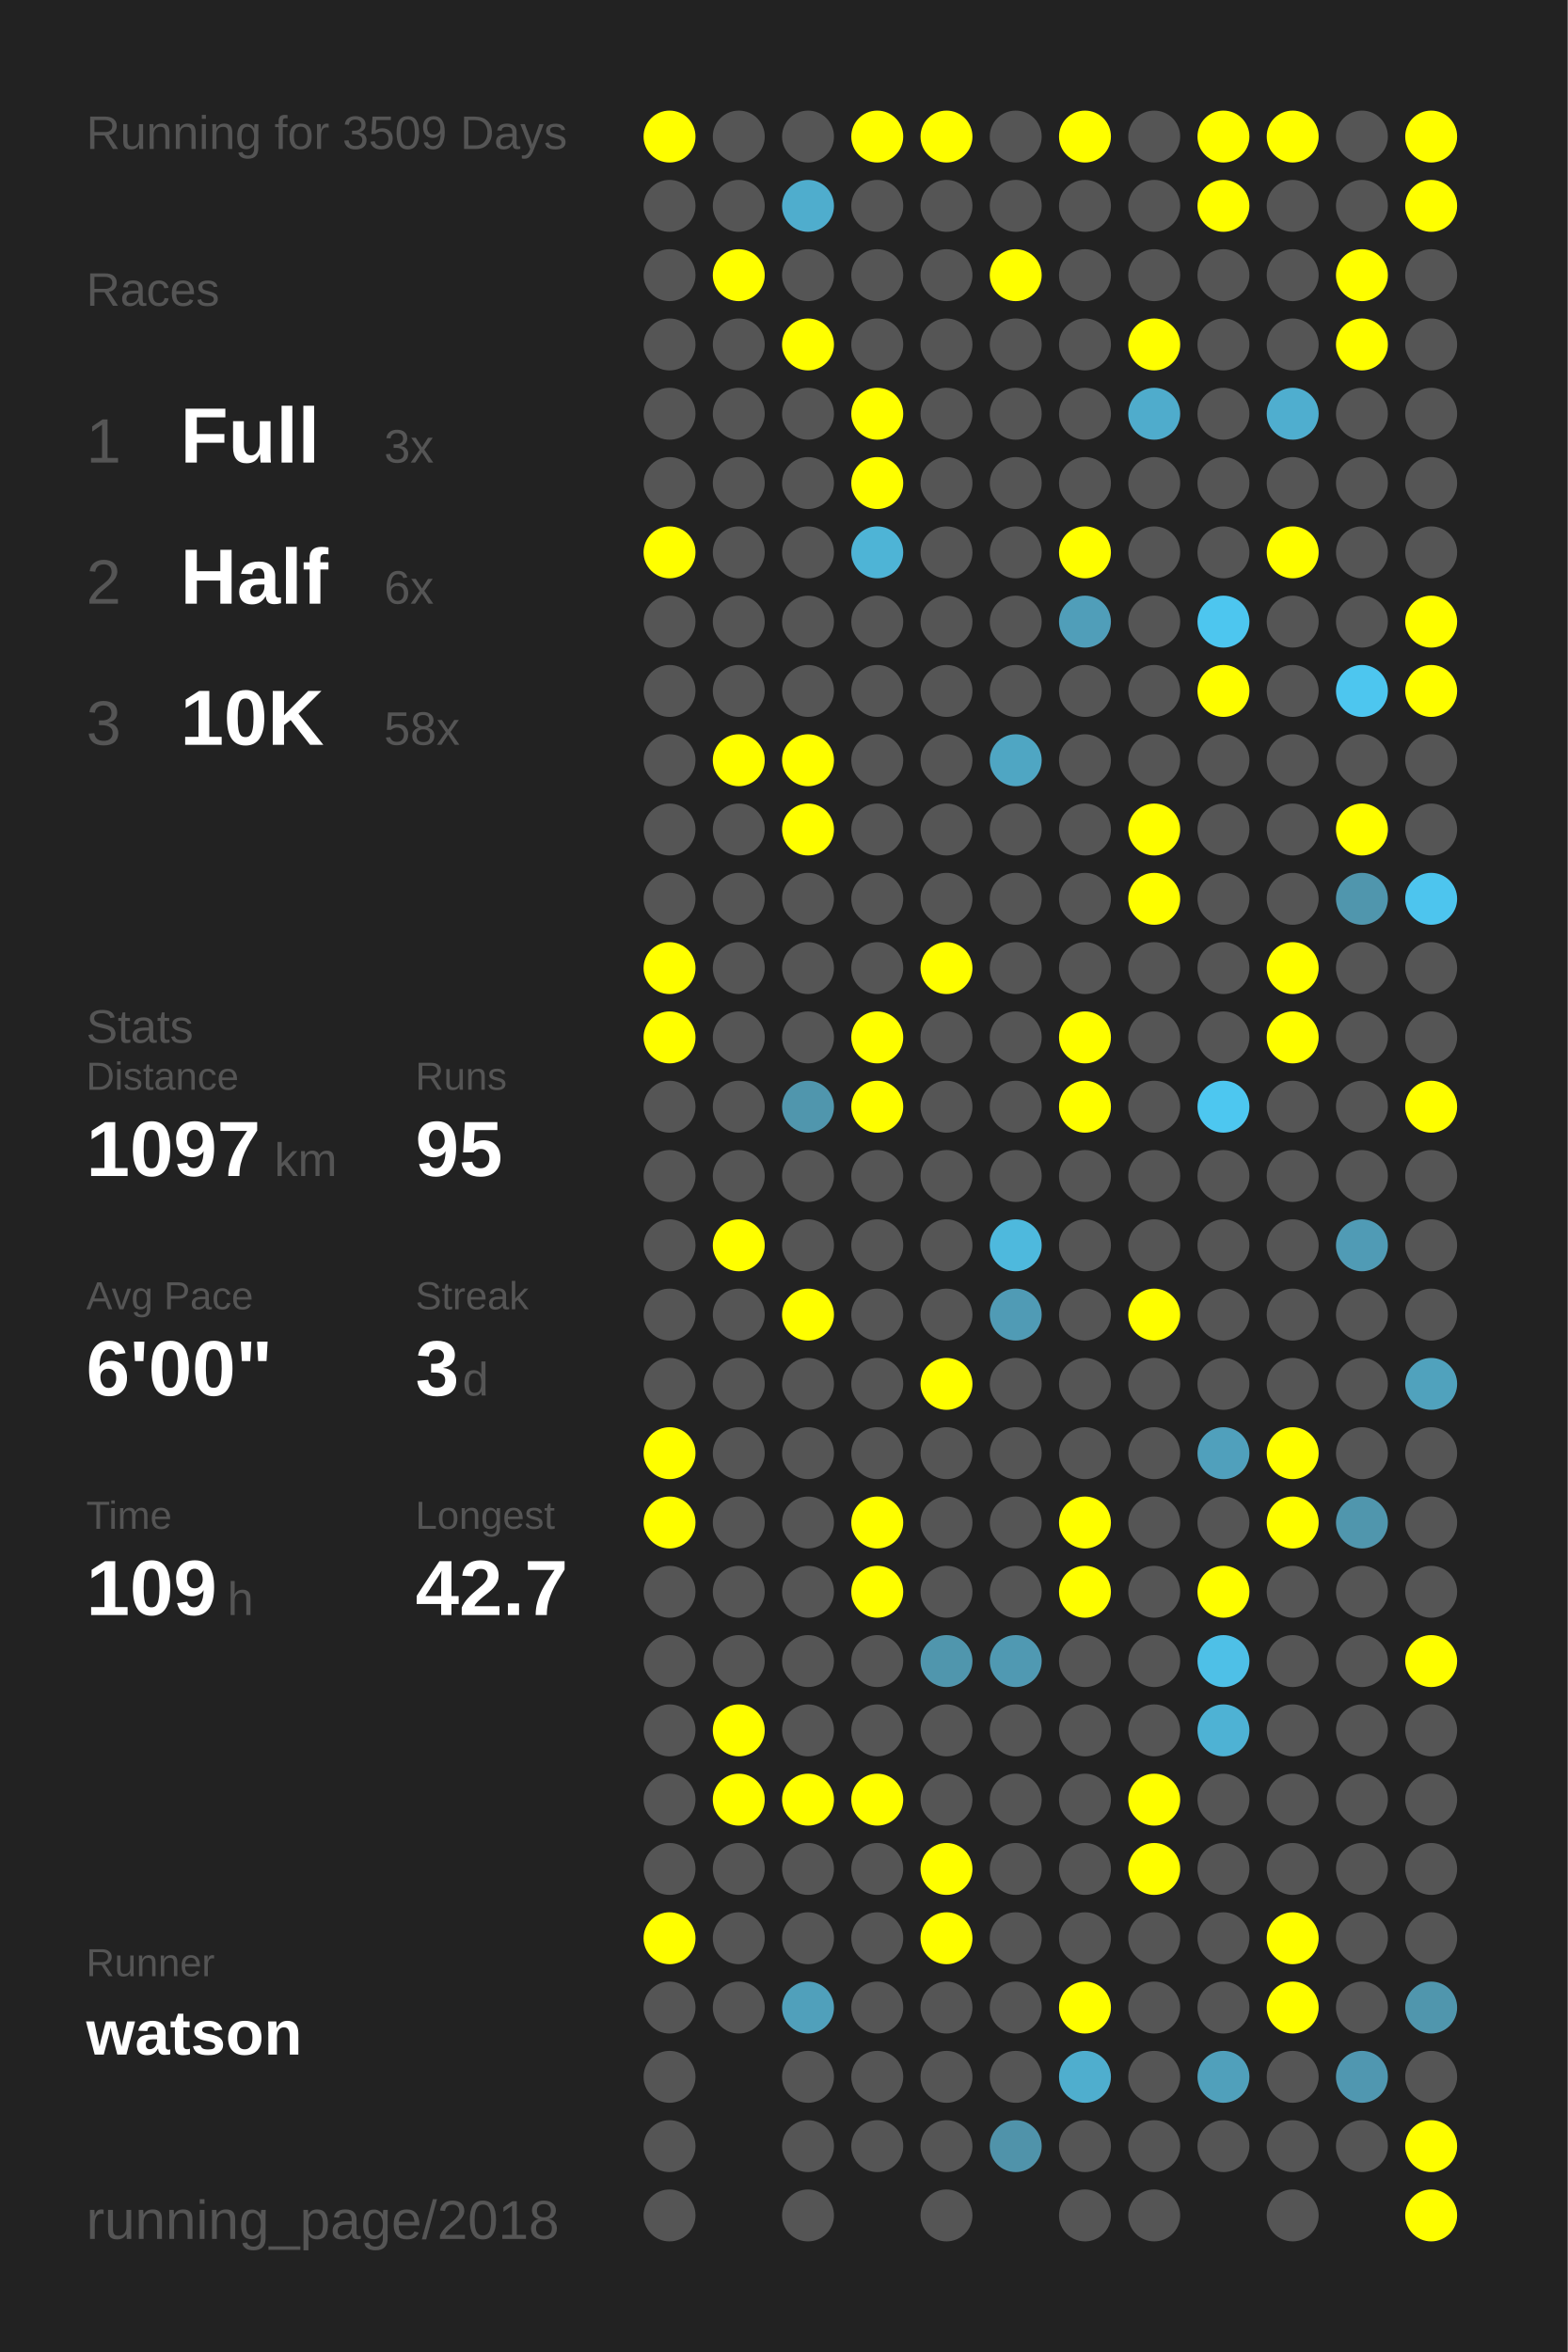
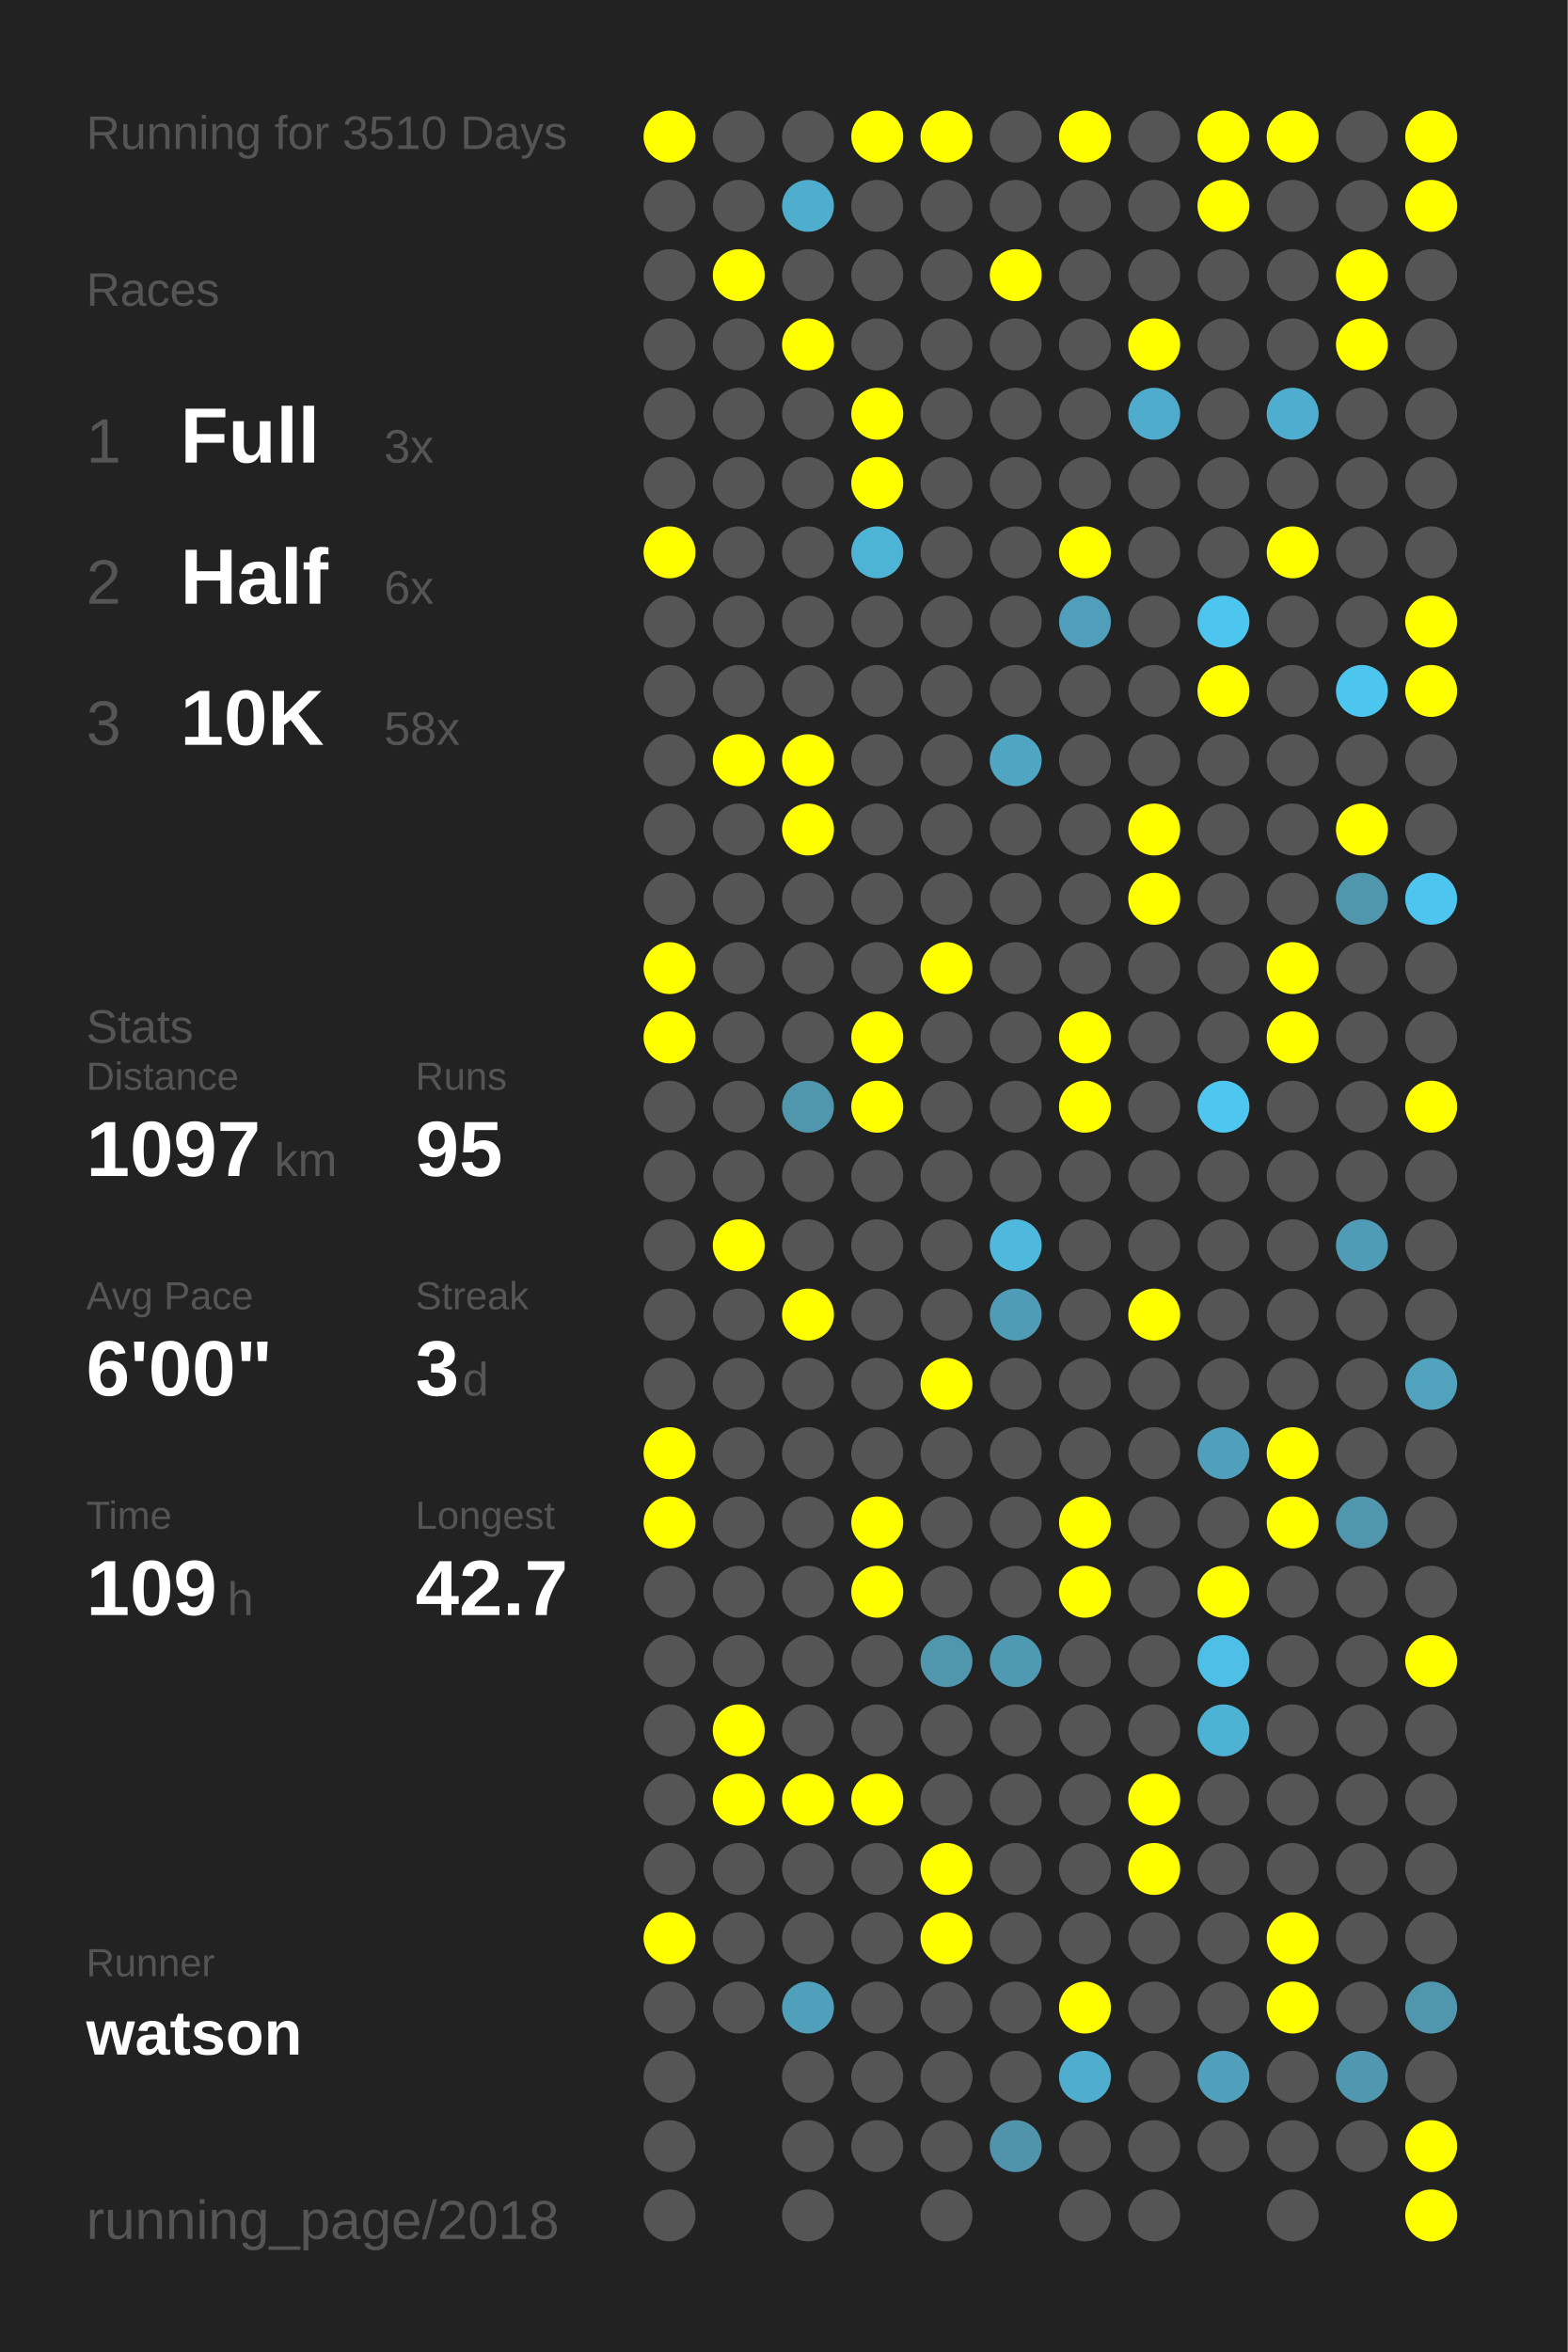
<svg xmlns="http://www.w3.org/2000/svg" baseProfile="full" height="300mm" version="1.1" viewBox="0,0,200,300" width="200mm">
  <defs />
  <rect fill="#222222" height="300" width="200" x="0" y="0" />
-   <text fill="#555555" style="font-size:6px; font-family:Arial;" x="11" y="19">Running for 3509 Days</text>
+   <text fill="#555555" style="font-size:6px; font-family:Arial;" x="11" y="19">Running for 3510 Days</text>
  <text fill="#555555" style="font-size:6px; font-family:Arial;" x="11" y="39">Races</text>
  <text fill="#555555" style="font-size:8px; font-family:Arial;" x="11" y="59">1</text>
  <text fill="#FFFFFF" style="font-size:10px; font-family:Arial; font-weight:bold;" x="23" y="59">Full</text>
  <text fill="#555555" style="font-size:6px; font-family:Arial;" x="49" y="59">3x</text>
  <text fill="#555555" style="font-size:8px; font-family:Arial;" x="11" y="77">2</text>
  <text fill="#FFFFFF" style="font-size:10px; font-family:Arial; font-weight:bold;" x="23" y="77">Half</text>
  <text fill="#555555" style="font-size:6px; font-family:Arial;" x="49" y="77">6x</text>
  <text fill="#555555" style="font-size:8px; font-family:Arial;" x="11" y="95">3</text>
  <text fill="#FFFFFF" style="font-size:10px; font-family:Arial; font-weight:bold;" x="23" y="95">10K</text>
  <text fill="#555555" style="font-size:6px; font-family:Arial;" x="49" y="95">58x</text>
  <text fill="#555555" style="font-size:6px; font-family:Arial;" x="11" y="133">Stats</text>
  <text fill="#555555" style="font-size:5px; font-family:Arial;" x="11" y="139">Distance</text>
  <text fill="#FFFFFF" style="font-size:10px; font-family:Arial; font-weight:bold;" x="11" y="150">1097</text>
  <text fill="#555555" style="font-size:6px; font-family:Arial;" x="35" y="150">km</text>
  <text fill="#555555" style="font-size:5px; font-family:Arial;" x="53" y="139">Runs</text>
  <text fill="#FFFFFF" style="font-size:10px; font-family:Arial; font-weight:bold;" x="53" y="150">95</text>
  <text fill="#555555" style="font-size:5px; font-family:Arial;" x="11" y="167">Avg Pace</text>
  <text fill="#FFFFFF" style="font-size:10px; font-family:Arial; font-weight:bold;" x="11" y="178">6'00"</text>
  <text fill="#555555" style="font-size:5px; font-family:Arial;" x="53" y="167">Streak</text>
  <text fill="#FFFFFF" style="font-size:10px; font-family:Arial; font-weight:bold;" x="53" y="178">3</text>
  <text fill="#555555" style="font-size:6px; font-family:Arial;" x="59" y="178">d</text>
  <text fill="#555555" style="font-size:5px; font-family:Arial;" x="11" y="195">Time</text>
  <text fill="#FFFFFF" style="font-size:10px; font-family:Arial; font-weight:bold;" x="11" y="206">109</text>
  <text fill="#555555" style="font-size:6px; font-family:Arial;" x="29" y="206">h</text>
  <text fill="#555555" style="font-size:5px; font-family:Arial;" x="53" y="195">Longest</text>
  <text fill="#FFFFFF" style="font-size:10px; font-family:Arial; font-weight:bold;" x="53" y="206">42.7</text>
  <text fill="#555555" style="font-size:5px; font-family:Arial;" x="11" y="252.065">Runner</text>
  <text fill="#FFFFFF" style="font-size:8px; font-family:Arial; font-weight:bold;" x="11" y="262.065">watson</text>
  <text fill="#555555" style="font-size:7px; font-family:Arial;" x="11" y="285.581">running_page/2018</text>
  <circle cx="85.417" cy="17.419" fill="#FFFF00" r="3.312" />
  <circle cx="85.417" cy="26.258" fill="#555555" r="3.312" />
  <circle cx="85.417" cy="35.097" fill="#555555" r="3.312" />
  <circle cx="85.417" cy="43.935" fill="#555555" r="3.312" />
  <circle cx="85.417" cy="52.774" fill="#555555" r="3.312" />
  <circle cx="85.417" cy="61.613" fill="#555555" r="3.312" />
  <circle cx="85.417" cy="70.452" fill="#FFFF00" r="3.312" />
  <circle cx="85.417" cy="79.29" fill="#555555" r="3.312" />
  <circle cx="85.417" cy="88.129" fill="#555555" r="3.312" />
  <circle cx="85.417" cy="96.968" fill="#555555" r="3.312" />
  <circle cx="85.417" cy="105.806" fill="#555555" r="3.312" />
  <circle cx="85.417" cy="114.645" fill="#555555" r="3.312" />
  <circle cx="85.417" cy="123.484" fill="#FFFF00" r="3.312" />
  <circle cx="85.417" cy="132.323" fill="#FFFF00" r="3.312" />
  <circle cx="85.417" cy="141.161" fill="#555555" r="3.312" />
  <circle cx="85.417" cy="150" fill="#555555" r="3.312" />
  <circle cx="85.417" cy="158.839" fill="#555555" r="3.312" />
  <circle cx="85.417" cy="167.677" fill="#555555" r="3.312" />
  <circle cx="85.417" cy="176.516" fill="#555555" r="3.312" />
  <circle cx="85.417" cy="185.355" fill="#FFFF00" r="3.312" />
  <circle cx="85.417" cy="194.194" fill="#FFFF00" r="3.312" />
  <circle cx="85.417" cy="203.032" fill="#555555" r="3.312" />
  <circle cx="85.417" cy="211.871" fill="#555555" r="3.312" />
  <circle cx="85.417" cy="220.71" fill="#555555" r="3.312" />
  <circle cx="85.417" cy="229.548" fill="#555555" r="3.312" />
  <circle cx="85.417" cy="238.387" fill="#555555" r="3.312" />
  <circle cx="85.417" cy="247.226" fill="#FFFF00" r="3.312" />
  <circle cx="85.417" cy="256.065" fill="#555555" r="3.312" />
  <circle cx="85.417" cy="264.903" fill="#555555" r="3.312" />
  <circle cx="85.417" cy="273.742" fill="#555555" r="3.312" />
  <circle cx="85.417" cy="282.581" fill="#555555" r="3.312" />
  <circle cx="94.25" cy="17.419" fill="#555555" r="3.312" />
  <circle cx="94.25" cy="26.258" fill="#555555" r="3.312" />
  <circle cx="94.25" cy="35.097" fill="#FFFF00" r="3.312" />
  <circle cx="94.25" cy="43.935" fill="#555555" r="3.312" />
  <circle cx="94.25" cy="52.774" fill="#555555" r="3.312" />
  <circle cx="94.25" cy="61.613" fill="#555555" r="3.312" />
  <circle cx="94.25" cy="70.452" fill="#555555" r="3.312" />
  <circle cx="94.25" cy="79.29" fill="#555555" r="3.312" />
  <circle cx="94.25" cy="88.129" fill="#555555" r="3.312" />
  <circle cx="94.25" cy="96.968" fill="#FFFF00" r="3.312" />
  <circle cx="94.25" cy="105.806" fill="#555555" r="3.312" />
  <circle cx="94.25" cy="114.645" fill="#555555" r="3.312" />
  <circle cx="94.25" cy="123.484" fill="#555555" r="3.312" />
  <circle cx="94.25" cy="132.323" fill="#555555" r="3.312" />
  <circle cx="94.25" cy="141.161" fill="#555555" r="3.312" />
  <circle cx="94.25" cy="150" fill="#555555" r="3.312" />
  <circle cx="94.25" cy="158.839" fill="#FFFF00" r="3.312" />
  <circle cx="94.25" cy="167.677" fill="#555555" r="3.312" />
  <circle cx="94.25" cy="176.516" fill="#555555" r="3.312" />
  <circle cx="94.25" cy="185.355" fill="#555555" r="3.312" />
  <circle cx="94.25" cy="194.194" fill="#555555" r="3.312" />
  <circle cx="94.25" cy="203.032" fill="#555555" r="3.312" />
  <circle cx="94.25" cy="211.871" fill="#555555" r="3.312" />
  <circle cx="94.25" cy="220.71" fill="#FFFF00" r="3.312" />
  <circle cx="94.25" cy="229.548" fill="#FFFF00" r="3.312" />
  <circle cx="94.25" cy="238.387" fill="#555555" r="3.312" />
  <circle cx="94.25" cy="247.226" fill="#555555" r="3.312" />
  <circle cx="94.25" cy="256.065" fill="#555555" r="3.312" />
  <circle cx="103.083" cy="17.419" fill="#555555" r="3.312" />
  <circle cx="103.083" cy="26.258" fill="#4fadcd" r="3.312" />
  <circle cx="103.083" cy="35.097" fill="#555555" r="3.312" />
  <circle cx="103.083" cy="43.935" fill="#FFFF00" r="3.312" />
  <circle cx="103.083" cy="52.774" fill="#555555" r="3.312" />
  <circle cx="103.083" cy="61.613" fill="#555555" r="3.312" />
  <circle cx="103.083" cy="70.452" fill="#555555" r="3.312" />
  <circle cx="103.083" cy="79.29" fill="#555555" r="3.312" />
  <circle cx="103.083" cy="88.129" fill="#555555" r="3.312" />
  <circle cx="103.083" cy="96.968" fill="#FFFF00" r="3.312" />
  <circle cx="103.083" cy="105.806" fill="#FFFF00" r="3.312" />
  <circle cx="103.083" cy="114.645" fill="#555555" r="3.312" />
  <circle cx="103.083" cy="123.484" fill="#555555" r="3.312" />
  <circle cx="103.083" cy="132.323" fill="#555555" r="3.312" />
  <circle cx="103.083" cy="141.161" fill="#5096ad" r="3.312" />
  <circle cx="103.083" cy="150" fill="#555555" r="3.312" />
  <circle cx="103.083" cy="158.839" fill="#555555" r="3.312" />
  <circle cx="103.083" cy="167.677" fill="#FFFF00" r="3.312" />
  <circle cx="103.083" cy="176.516" fill="#555555" r="3.312" />
  <circle cx="103.083" cy="185.355" fill="#555555" r="3.312" />
  <circle cx="103.083" cy="194.194" fill="#555555" r="3.312" />
  <circle cx="103.083" cy="203.032" fill="#555555" r="3.312" />
  <circle cx="103.083" cy="211.871" fill="#555555" r="3.312" />
  <circle cx="103.083" cy="220.71" fill="#555555" r="3.312" />
  <circle cx="103.083" cy="229.548" fill="#FFFF00" r="3.312" />
  <circle cx="103.083" cy="238.387" fill="#555555" r="3.312" />
  <circle cx="103.083" cy="247.226" fill="#555555" r="3.312" />
  <circle cx="103.083" cy="256.065" fill="#50a0bb" r="3.312" />
  <circle cx="103.083" cy="264.903" fill="#555555" r="3.312" />
  <circle cx="103.083" cy="273.742" fill="#555555" r="3.312" />
  <circle cx="103.083" cy="282.581" fill="#555555" r="3.312" />
  <circle cx="111.917" cy="17.419" fill="#FFFF00" r="3.312" />
  <circle cx="111.917" cy="26.258" fill="#555555" r="3.312" />
  <circle cx="111.917" cy="35.097" fill="#555555" r="3.312" />
  <circle cx="111.917" cy="43.935" fill="#555555" r="3.312" />
  <circle cx="111.917" cy="52.774" fill="#FFFF00" r="3.312" />
  <circle cx="111.917" cy="61.613" fill="#FFFF00" r="3.312" />
  <circle cx="111.917" cy="70.452" fill="#4eb4d6" r="3.312" />
  <circle cx="111.917" cy="79.29" fill="#555555" r="3.312" />
  <circle cx="111.917" cy="88.129" fill="#555555" r="3.312" />
  <circle cx="111.917" cy="96.968" fill="#555555" r="3.312" />
  <circle cx="111.917" cy="105.806" fill="#555555" r="3.312" />
  <circle cx="111.917" cy="114.645" fill="#555555" r="3.312" />
  <circle cx="111.917" cy="123.484" fill="#555555" r="3.312" />
  <circle cx="111.917" cy="132.323" fill="#FFFF00" r="3.312" />
  <circle cx="111.917" cy="141.161" fill="#FFFF00" r="3.312" />
  <circle cx="111.917" cy="150" fill="#555555" r="3.312" />
  <circle cx="111.917" cy="158.839" fill="#555555" r="3.312" />
  <circle cx="111.917" cy="167.677" fill="#555555" r="3.312" />
  <circle cx="111.917" cy="176.516" fill="#555555" r="3.312" />
  <circle cx="111.917" cy="185.355" fill="#555555" r="3.312" />
  <circle cx="111.917" cy="194.194" fill="#FFFF00" r="3.312" />
  <circle cx="111.917" cy="203.032" fill="#FFFF00" r="3.312" />
  <circle cx="111.917" cy="211.871" fill="#555555" r="3.312" />
  <circle cx="111.917" cy="220.71" fill="#555555" r="3.312" />
  <circle cx="111.917" cy="229.548" fill="#FFFF00" r="3.312" />
  <circle cx="111.917" cy="238.387" fill="#555555" r="3.312" />
  <circle cx="111.917" cy="247.226" fill="#555555" r="3.312" />
  <circle cx="111.917" cy="256.065" fill="#555555" r="3.312" />
  <circle cx="111.917" cy="264.903" fill="#555555" r="3.312" />
  <circle cx="111.917" cy="273.742" fill="#555555" r="3.312" />
  <circle cx="120.75" cy="17.419" fill="#FFFF00" r="3.312" />
  <circle cx="120.75" cy="26.258" fill="#555555" r="3.312" />
  <circle cx="120.75" cy="35.097" fill="#555555" r="3.312" />
  <circle cx="120.75" cy="43.935" fill="#555555" r="3.312" />
  <circle cx="120.75" cy="52.774" fill="#555555" r="3.312" />
  <circle cx="120.75" cy="61.613" fill="#555555" r="3.312" />
  <circle cx="120.75" cy="70.452" fill="#555555" r="3.312" />
  <circle cx="120.75" cy="79.29" fill="#555555" r="3.312" />
  <circle cx="120.75" cy="88.129" fill="#555555" r="3.312" />
  <circle cx="120.75" cy="96.968" fill="#555555" r="3.312" />
  <circle cx="120.75" cy="105.806" fill="#555555" r="3.312" />
  <circle cx="120.75" cy="114.645" fill="#555555" r="3.312" />
  <circle cx="120.75" cy="123.484" fill="#FFFF00" r="3.312" />
  <circle cx="120.75" cy="132.323" fill="#555555" r="3.312" />
  <circle cx="120.75" cy="141.161" fill="#555555" r="3.312" />
  <circle cx="120.75" cy="150" fill="#555555" r="3.312" />
  <circle cx="120.75" cy="158.839" fill="#555555" r="3.312" />
  <circle cx="120.75" cy="167.677" fill="#555555" r="3.312" />
  <circle cx="120.75" cy="176.516" fill="#FFFF00" r="3.312" />
  <circle cx="120.75" cy="185.355" fill="#555555" r="3.312" />
  <circle cx="120.75" cy="194.194" fill="#555555" r="3.312" />
  <circle cx="120.75" cy="203.032" fill="#555555" r="3.312" />
  <circle cx="120.75" cy="211.871" fill="#5096ad" r="3.312" />
  <circle cx="120.75" cy="220.71" fill="#555555" r="3.312" />
  <circle cx="120.75" cy="229.548" fill="#555555" r="3.312" />
  <circle cx="120.75" cy="238.387" fill="#FFFF00" r="3.312" />
  <circle cx="120.75" cy="247.226" fill="#FFFF00" r="3.312" />
  <circle cx="120.75" cy="256.065" fill="#555555" r="3.312" />
  <circle cx="120.75" cy="264.903" fill="#555555" r="3.312" />
  <circle cx="120.75" cy="273.742" fill="#555555" r="3.312" />
  <circle cx="120.75" cy="282.581" fill="#555555" r="3.312" />
  <circle cx="129.583" cy="17.419" fill="#555555" r="3.312" />
  <circle cx="129.583" cy="26.258" fill="#555555" r="3.312" />
  <circle cx="129.583" cy="35.097" fill="#FFFF00" r="3.312" />
  <circle cx="129.583" cy="43.935" fill="#555555" r="3.312" />
  <circle cx="129.583" cy="52.774" fill="#555555" r="3.312" />
  <circle cx="129.583" cy="61.613" fill="#555555" r="3.312" />
  <circle cx="129.583" cy="70.452" fill="#555555" r="3.312" />
  <circle cx="129.583" cy="79.29" fill="#555555" r="3.312" />
  <circle cx="129.583" cy="88.129" fill="#555555" r="3.312" />
  <circle cx="129.583" cy="96.968" fill="#4fa6c3" r="3.312" />
  <circle cx="129.583" cy="105.806" fill="#555555" r="3.312" />
  <circle cx="129.583" cy="114.645" fill="#555555" r="3.312" />
  <circle cx="129.583" cy="123.484" fill="#555555" r="3.312" />
  <circle cx="129.583" cy="132.323" fill="#555555" r="3.312" />
  <circle cx="129.583" cy="141.161" fill="#555555" r="3.312" />
  <circle cx="129.583" cy="150" fill="#555555" r="3.312" />
  <circle cx="129.583" cy="158.839" fill="#4eb9dd" r="3.312" />
  <circle cx="129.583" cy="167.677" fill="#509bb5" r="3.312" />
  <circle cx="129.583" cy="176.516" fill="#555555" r="3.312" />
  <circle cx="129.583" cy="185.355" fill="#555555" r="3.312" />
  <circle cx="129.583" cy="194.194" fill="#555555" r="3.312" />
  <circle cx="129.583" cy="203.032" fill="#555555" r="3.312" />
  <circle cx="129.583" cy="211.871" fill="#5099b2" r="3.312" />
  <circle cx="129.583" cy="220.71" fill="#555555" r="3.312" />
  <circle cx="129.583" cy="229.548" fill="#555555" r="3.312" />
  <circle cx="129.583" cy="238.387" fill="#555555" r="3.312" />
  <circle cx="129.583" cy="247.226" fill="#555555" r="3.312" />
  <circle cx="129.583" cy="256.065" fill="#555555" r="3.312" />
  <circle cx="129.583" cy="264.903" fill="#555555" r="3.312" />
  <circle cx="129.583" cy="273.742" fill="#5093aa" r="3.312" />
  <circle cx="138.417" cy="17.419" fill="#FFFF00" r="3.312" />
  <circle cx="138.417" cy="26.258" fill="#555555" r="3.312" />
  <circle cx="138.417" cy="35.097" fill="#555555" r="3.312" />
  <circle cx="138.417" cy="43.935" fill="#555555" r="3.312" />
  <circle cx="138.417" cy="52.774" fill="#555555" r="3.312" />
  <circle cx="138.417" cy="61.613" fill="#555555" r="3.312" />
  <circle cx="138.417" cy="70.452" fill="#FFFF00" r="3.312" />
  <circle cx="138.417" cy="79.29" fill="#509eb9" r="3.312" />
  <circle cx="138.417" cy="88.129" fill="#555555" r="3.312" />
  <circle cx="138.417" cy="96.968" fill="#555555" r="3.312" />
  <circle cx="138.417" cy="105.806" fill="#555555" r="3.312" />
  <circle cx="138.417" cy="114.645" fill="#555555" r="3.312" />
  <circle cx="138.417" cy="123.484" fill="#555555" r="3.312" />
  <circle cx="138.417" cy="132.323" fill="#FFFF00" r="3.312" />
  <circle cx="138.417" cy="141.161" fill="#FFFF00" r="3.312" />
  <circle cx="138.417" cy="150" fill="#555555" r="3.312" />
  <circle cx="138.417" cy="158.839" fill="#555555" r="3.312" />
  <circle cx="138.417" cy="167.677" fill="#555555" r="3.312" />
  <circle cx="138.417" cy="176.516" fill="#555555" r="3.312" />
  <circle cx="138.417" cy="185.355" fill="#555555" r="3.312" />
  <circle cx="138.417" cy="194.194" fill="#FFFF00" r="3.312" />
  <circle cx="138.417" cy="203.032" fill="#FFFF00" r="3.312" />
  <circle cx="138.417" cy="211.871" fill="#555555" r="3.312" />
  <circle cx="138.417" cy="220.71" fill="#555555" r="3.312" />
  <circle cx="138.417" cy="229.548" fill="#555555" r="3.312" />
  <circle cx="138.417" cy="238.387" fill="#555555" r="3.312" />
  <circle cx="138.417" cy="247.226" fill="#555555" r="3.312" />
  <circle cx="138.417" cy="256.065" fill="#FFFF00" r="3.312" />
  <circle cx="138.417" cy="264.903" fill="#4faece" r="3.312" />
  <circle cx="138.417" cy="273.742" fill="#555555" r="3.312" />
  <circle cx="138.417" cy="282.581" fill="#555555" r="3.312" />
  <circle cx="147.25" cy="17.419" fill="#555555" r="3.312" />
  <circle cx="147.25" cy="26.258" fill="#555555" r="3.312" />
  <circle cx="147.25" cy="35.097" fill="#555555" r="3.312" />
  <circle cx="147.25" cy="43.935" fill="#FFFF00" r="3.312" />
  <circle cx="147.25" cy="52.774" fill="#4faccc" r="3.312" />
  <circle cx="147.25" cy="61.613" fill="#555555" r="3.312" />
  <circle cx="147.25" cy="70.452" fill="#555555" r="3.312" />
  <circle cx="147.25" cy="79.29" fill="#555555" r="3.312" />
  <circle cx="147.25" cy="88.129" fill="#555555" r="3.312" />
  <circle cx="147.25" cy="96.968" fill="#555555" r="3.312" />
  <circle cx="147.25" cy="105.806" fill="#FFFF00" r="3.312" />
  <circle cx="147.25" cy="114.645" fill="#FFFF00" r="3.312" />
  <circle cx="147.25" cy="123.484" fill="#555555" r="3.312" />
  <circle cx="147.25" cy="132.323" fill="#555555" r="3.312" />
  <circle cx="147.25" cy="141.161" fill="#555555" r="3.312" />
  <circle cx="147.25" cy="150" fill="#555555" r="3.312" />
  <circle cx="147.25" cy="158.839" fill="#555555" r="3.312" />
  <circle cx="147.25" cy="167.677" fill="#FFFF00" r="3.312" />
  <circle cx="147.25" cy="176.516" fill="#555555" r="3.312" />
  <circle cx="147.25" cy="185.355" fill="#555555" r="3.312" />
  <circle cx="147.25" cy="194.194" fill="#555555" r="3.312" />
  <circle cx="147.25" cy="203.032" fill="#555555" r="3.312" />
  <circle cx="147.25" cy="211.871" fill="#555555" r="3.312" />
  <circle cx="147.25" cy="220.71" fill="#555555" r="3.312" />
  <circle cx="147.25" cy="229.548" fill="#FFFF00" r="3.312" />
  <circle cx="147.25" cy="238.387" fill="#FFFF00" r="3.312" />
  <circle cx="147.25" cy="247.226" fill="#555555" r="3.312" />
  <circle cx="147.25" cy="256.065" fill="#555555" r="3.312" />
  <circle cx="147.25" cy="264.903" fill="#555555" r="3.312" />
  <circle cx="147.25" cy="273.742" fill="#555555" r="3.312" />
  <circle cx="147.25" cy="282.581" fill="#555555" r="3.312" />
  <circle cx="156.083" cy="17.419" fill="#FFFF00" r="3.312" />
  <circle cx="156.083" cy="26.258" fill="#FFFF00" r="3.312" />
  <circle cx="156.083" cy="35.097" fill="#555555" r="3.312" />
  <circle cx="156.083" cy="43.935" fill="#555555" r="3.312" />
  <circle cx="156.083" cy="52.774" fill="#555555" r="3.312" />
  <circle cx="156.083" cy="61.613" fill="#555555" r="3.312" />
  <circle cx="156.083" cy="70.452" fill="#555555" r="3.312" />
  <circle cx="156.083" cy="79.29" fill="#4dc6ef" r="3.312" />
  <circle cx="156.083" cy="88.129" fill="#FFFF00" r="3.312" />
  <circle cx="156.083" cy="96.968" fill="#555555" r="3.312" />
  <circle cx="156.083" cy="105.806" fill="#555555" r="3.312" />
  <circle cx="156.083" cy="114.645" fill="#555555" r="3.312" />
  <circle cx="156.083" cy="123.484" fill="#555555" r="3.312" />
  <circle cx="156.083" cy="132.323" fill="#555555" r="3.312" />
  <circle cx="156.083" cy="141.161" fill="#4dc7f0" r="3.312" />
  <circle cx="156.083" cy="150" fill="#555555" r="3.312" />
  <circle cx="156.083" cy="158.839" fill="#555555" r="3.312" />
  <circle cx="156.083" cy="167.677" fill="#555555" r="3.312" />
  <circle cx="156.083" cy="176.516" fill="#555555" r="3.312" />
  <circle cx="156.083" cy="185.355" fill="#50a0bc" r="3.312" />
  <circle cx="156.083" cy="194.194" fill="#555555" r="3.312" />
  <circle cx="156.083" cy="203.032" fill="#FFFF00" r="3.312" />
  <circle cx="156.083" cy="211.871" fill="#4ec0e7" r="3.312" />
  <circle cx="156.083" cy="220.71" fill="#4eb2d4" r="3.312" />
  <circle cx="156.083" cy="229.548" fill="#555555" r="3.312" />
  <circle cx="156.083" cy="238.387" fill="#555555" r="3.312" />
  <circle cx="156.083" cy="247.226" fill="#555555" r="3.312" />
  <circle cx="156.083" cy="256.065" fill="#555555" r="3.312" />
  <circle cx="156.083" cy="264.903" fill="#50a0bb" r="3.312" />
  <circle cx="156.083" cy="273.742" fill="#555555" r="3.312" />
  <circle cx="164.917" cy="17.419" fill="#FFFF00" r="3.312" />
  <circle cx="164.917" cy="26.258" fill="#555555" r="3.312" />
  <circle cx="164.917" cy="35.097" fill="#555555" r="3.312" />
  <circle cx="164.917" cy="43.935" fill="#555555" r="3.312" />
  <circle cx="164.917" cy="52.774" fill="#4faecf" r="3.312" />
  <circle cx="164.917" cy="61.613" fill="#555555" r="3.312" />
  <circle cx="164.917" cy="70.452" fill="#FFFF00" r="3.312" />
  <circle cx="164.917" cy="79.29" fill="#555555" r="3.312" />
  <circle cx="164.917" cy="88.129" fill="#555555" r="3.312" />
  <circle cx="164.917" cy="96.968" fill="#555555" r="3.312" />
  <circle cx="164.917" cy="105.806" fill="#555555" r="3.312" />
  <circle cx="164.917" cy="114.645" fill="#555555" r="3.312" />
  <circle cx="164.917" cy="123.484" fill="#FFFF00" r="3.312" />
  <circle cx="164.917" cy="132.323" fill="#FFFF00" r="3.312" />
  <circle cx="164.917" cy="141.161" fill="#555555" r="3.312" />
  <circle cx="164.917" cy="150" fill="#555555" r="3.312" />
  <circle cx="164.917" cy="158.839" fill="#555555" r="3.312" />
  <circle cx="164.917" cy="167.677" fill="#555555" r="3.312" />
  <circle cx="164.917" cy="176.516" fill="#555555" r="3.312" />
  <circle cx="164.917" cy="185.355" fill="#FFFF00" r="3.312" />
  <circle cx="164.917" cy="194.194" fill="#FFFF00" r="3.312" />
  <circle cx="164.917" cy="203.032" fill="#555555" r="3.312" />
  <circle cx="164.917" cy="211.871" fill="#555555" r="3.312" />
  <circle cx="164.917" cy="220.71" fill="#555555" r="3.312" />
  <circle cx="164.917" cy="229.548" fill="#555555" r="3.312" />
  <circle cx="164.917" cy="238.387" fill="#555555" r="3.312" />
  <circle cx="164.917" cy="247.226" fill="#FFFF00" r="3.312" />
  <circle cx="164.917" cy="256.065" fill="#FFFF00" r="3.312" />
  <circle cx="164.917" cy="264.903" fill="#555555" r="3.312" />
  <circle cx="164.917" cy="273.742" fill="#555555" r="3.312" />
  <circle cx="164.917" cy="282.581" fill="#555555" r="3.312" />
  <circle cx="173.75" cy="17.419" fill="#555555" r="3.312" />
  <circle cx="173.75" cy="26.258" fill="#555555" r="3.312" />
  <circle cx="173.75" cy="35.097" fill="#FFFF00" r="3.312" />
  <circle cx="173.75" cy="43.935" fill="#FFFF00" r="3.312" />
  <circle cx="173.75" cy="52.774" fill="#555555" r="3.312" />
  <circle cx="173.75" cy="61.613" fill="#555555" r="3.312" />
  <circle cx="173.75" cy="70.452" fill="#555555" r="3.312" />
  <circle cx="173.75" cy="79.29" fill="#555555" r="3.312" />
  <circle cx="173.75" cy="88.129" fill="#4dc6ef" r="3.312" />
  <circle cx="173.75" cy="96.968" fill="#555555" r="3.312" />
  <circle cx="173.75" cy="105.806" fill="#FFFF00" r="3.312" />
  <circle cx="173.75" cy="114.645" fill="#5096ad" r="3.312" />
  <circle cx="173.75" cy="123.484" fill="#555555" r="3.312" />
  <circle cx="173.75" cy="132.323" fill="#555555" r="3.312" />
  <circle cx="173.75" cy="141.161" fill="#555555" r="3.312" />
  <circle cx="173.75" cy="150" fill="#555555" r="3.312" />
  <circle cx="173.75" cy="158.839" fill="#509bb5" r="3.312" />
  <circle cx="173.75" cy="167.677" fill="#555555" r="3.312" />
  <circle cx="173.75" cy="176.516" fill="#555555" r="3.312" />
  <circle cx="173.75" cy="185.355" fill="#555555" r="3.312" />
  <circle cx="173.75" cy="194.194" fill="#5096ad" r="3.312" />
  <circle cx="173.75" cy="203.032" fill="#555555" r="3.312" />
  <circle cx="173.75" cy="211.871" fill="#555555" r="3.312" />
  <circle cx="173.75" cy="220.71" fill="#555555" r="3.312" />
  <circle cx="173.75" cy="229.548" fill="#555555" r="3.312" />
  <circle cx="173.75" cy="238.387" fill="#555555" r="3.312" />
  <circle cx="173.75" cy="247.226" fill="#555555" r="3.312" />
  <circle cx="173.75" cy="256.065" fill="#555555" r="3.312" />
  <circle cx="173.75" cy="264.903" fill="#5097b0" r="3.312" />
  <circle cx="173.75" cy="273.742" fill="#555555" r="3.312" />
  <circle cx="182.583" cy="17.419" fill="#FFFF00" r="3.312" />
  <circle cx="182.583" cy="26.258" fill="#FFFF00" r="3.312" />
  <circle cx="182.583" cy="35.097" fill="#555555" r="3.312" />
  <circle cx="182.583" cy="43.935" fill="#555555" r="3.312" />
  <circle cx="182.583" cy="52.774" fill="#555555" r="3.312" />
  <circle cx="182.583" cy="61.613" fill="#555555" r="3.312" />
  <circle cx="182.583" cy="70.452" fill="#555555" r="3.312" />
  <circle cx="182.583" cy="79.29" fill="#FFFF00" r="3.312" />
  <circle cx="182.583" cy="88.129" fill="#FFFF00" r="3.312" />
  <circle cx="182.583" cy="96.968" fill="#555555" r="3.312" />
  <circle cx="182.583" cy="105.806" fill="#555555" r="3.312" />
  <circle cx="182.583" cy="114.645" fill="#4dc5ee" r="3.312" />
  <circle cx="182.583" cy="123.484" fill="#555555" r="3.312" />
  <circle cx="182.583" cy="132.323" fill="#555555" r="3.312" />
  <circle cx="182.583" cy="141.161" fill="#FFFF00" r="3.312" />
  <circle cx="182.583" cy="150" fill="#555555" r="3.312" />
  <circle cx="182.583" cy="158.839" fill="#555555" r="3.312" />
  <circle cx="182.583" cy="167.677" fill="#555555" r="3.312" />
  <circle cx="182.583" cy="176.516" fill="#50a2bd" r="3.312" />
  <circle cx="182.583" cy="185.355" fill="#555555" r="3.312" />
  <circle cx="182.583" cy="194.194" fill="#555555" r="3.312" />
  <circle cx="182.583" cy="203.032" fill="#555555" r="3.312" />
  <circle cx="182.583" cy="211.871" fill="#FFFF00" r="3.312" />
  <circle cx="182.583" cy="220.71" fill="#555555" r="3.312" />
  <circle cx="182.583" cy="229.548" fill="#555555" r="3.312" />
  <circle cx="182.583" cy="238.387" fill="#555555" r="3.312" />
  <circle cx="182.583" cy="247.226" fill="#555555" r="3.312" />
  <circle cx="182.583" cy="256.065" fill="#5096ad" r="3.312" />
  <circle cx="182.583" cy="264.903" fill="#555555" r="3.312" />
  <circle cx="182.583" cy="273.742" fill="#FFFF00" r="3.312" />
  <circle cx="182.583" cy="282.581" fill="#FFFF00" r="3.312" />
</svg>
